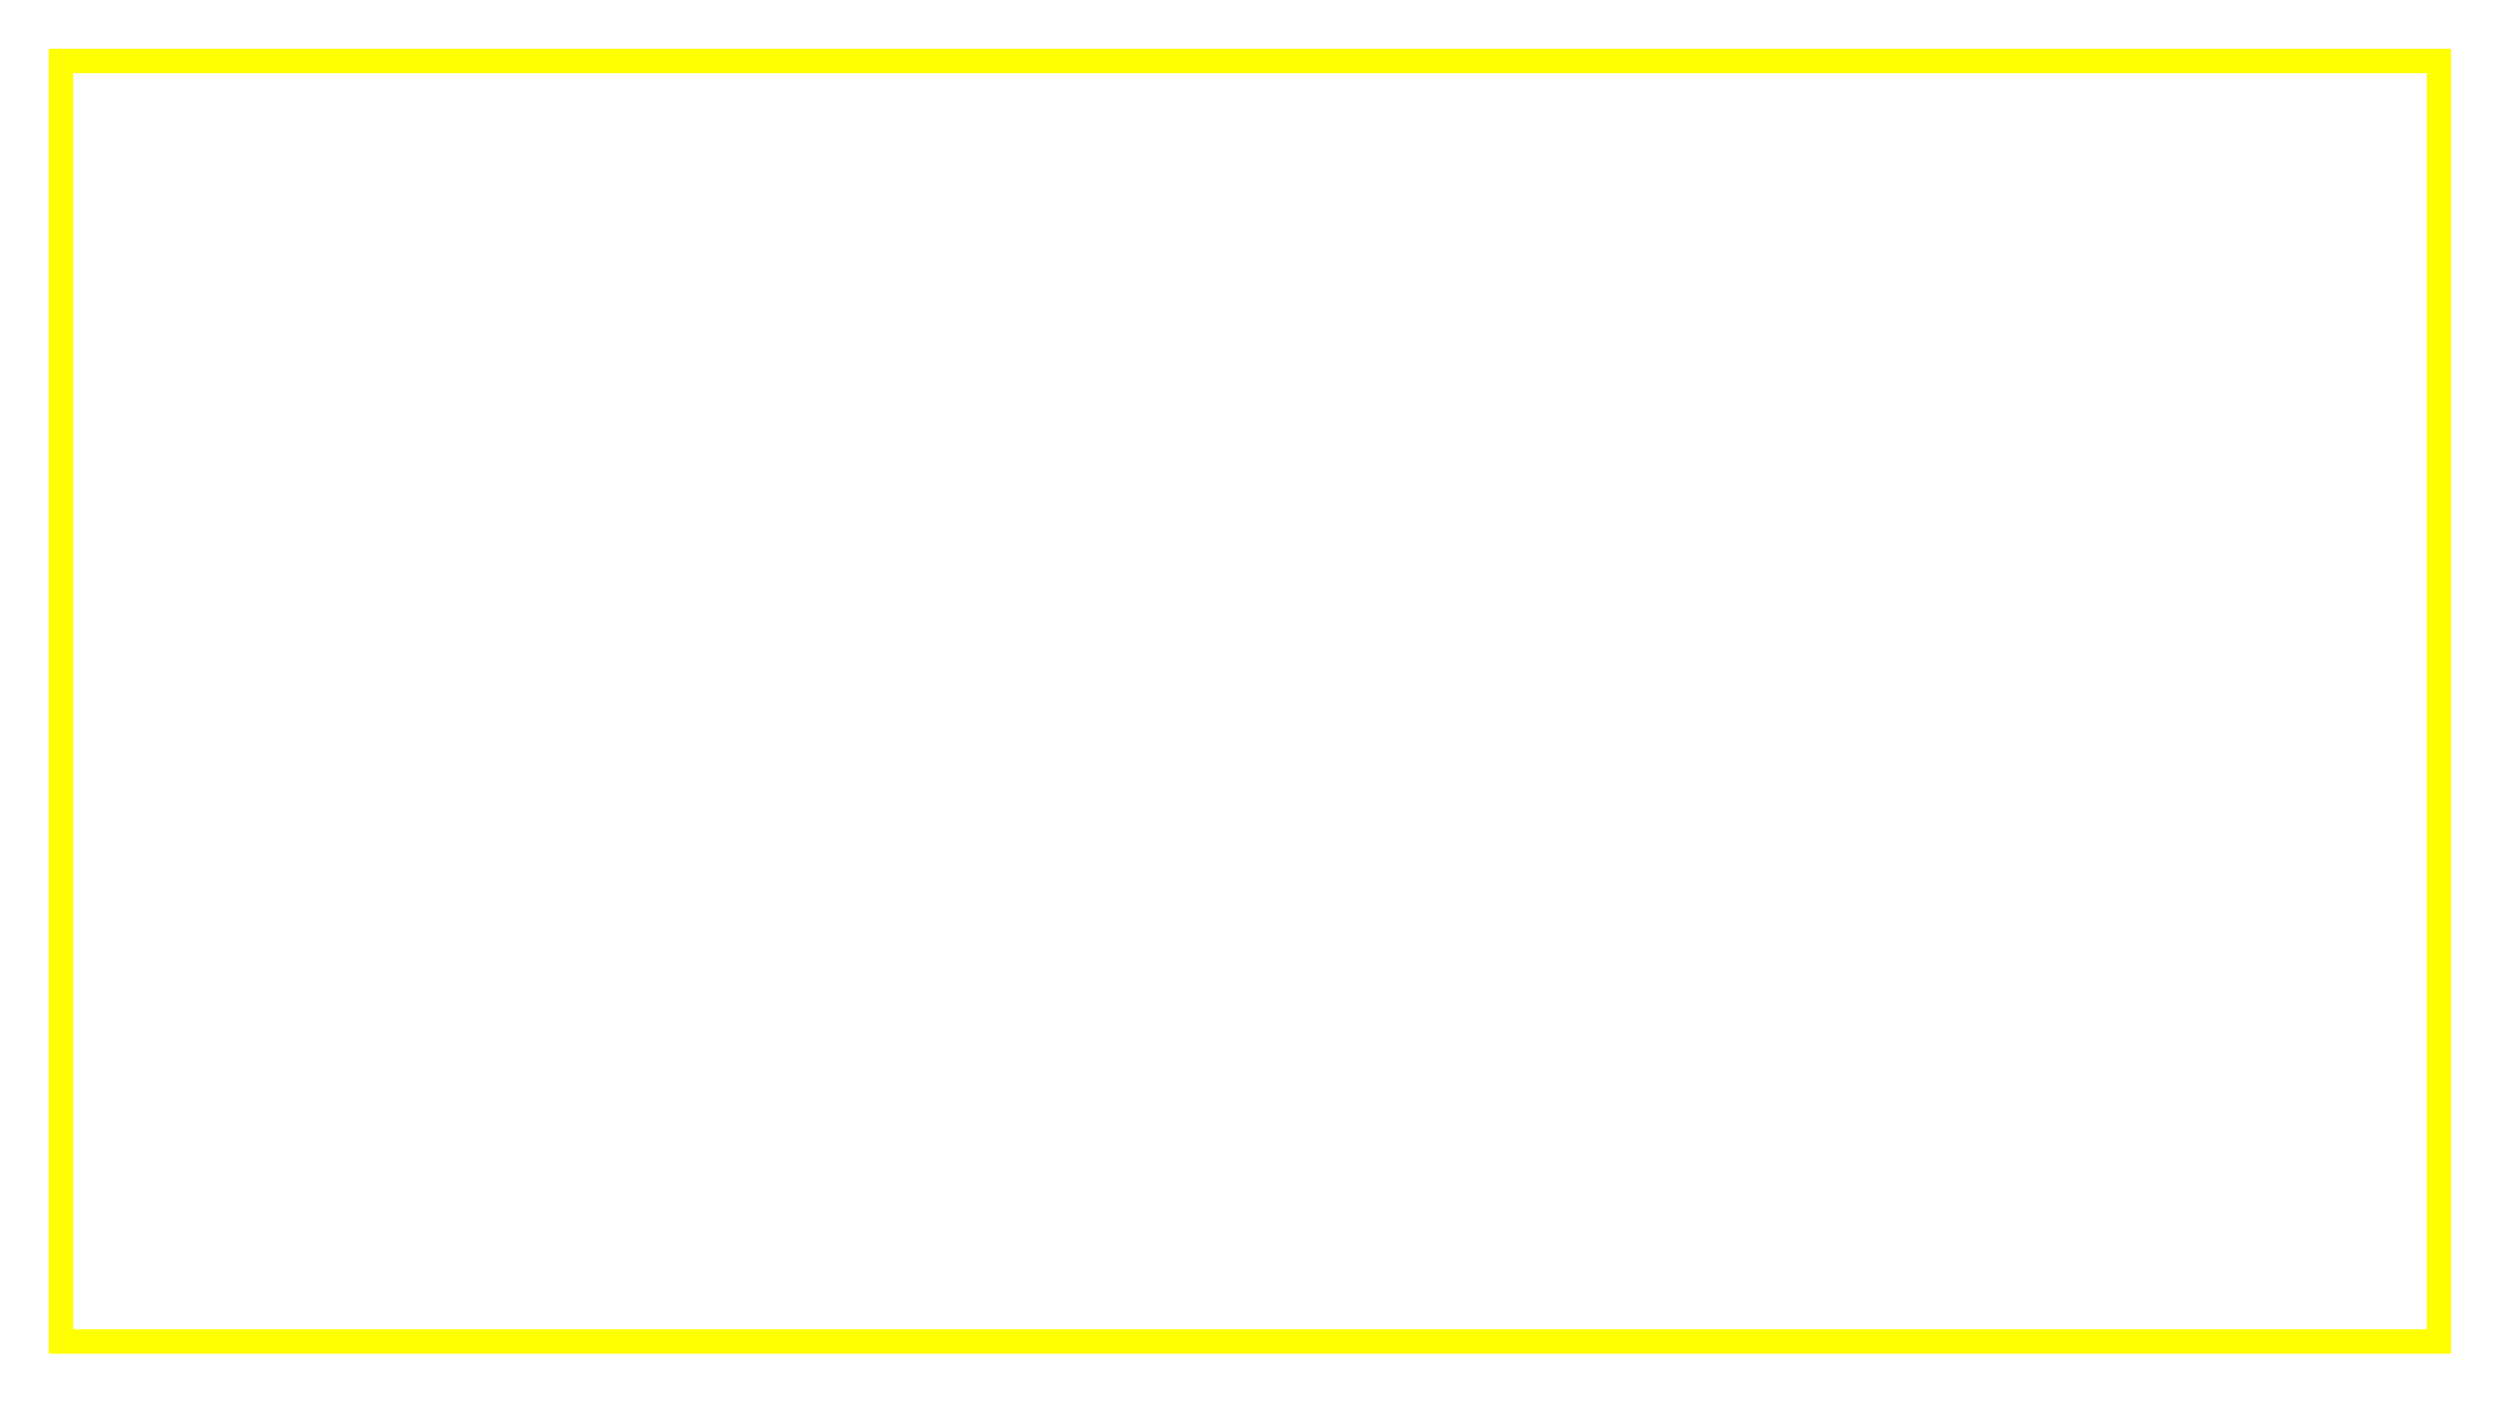
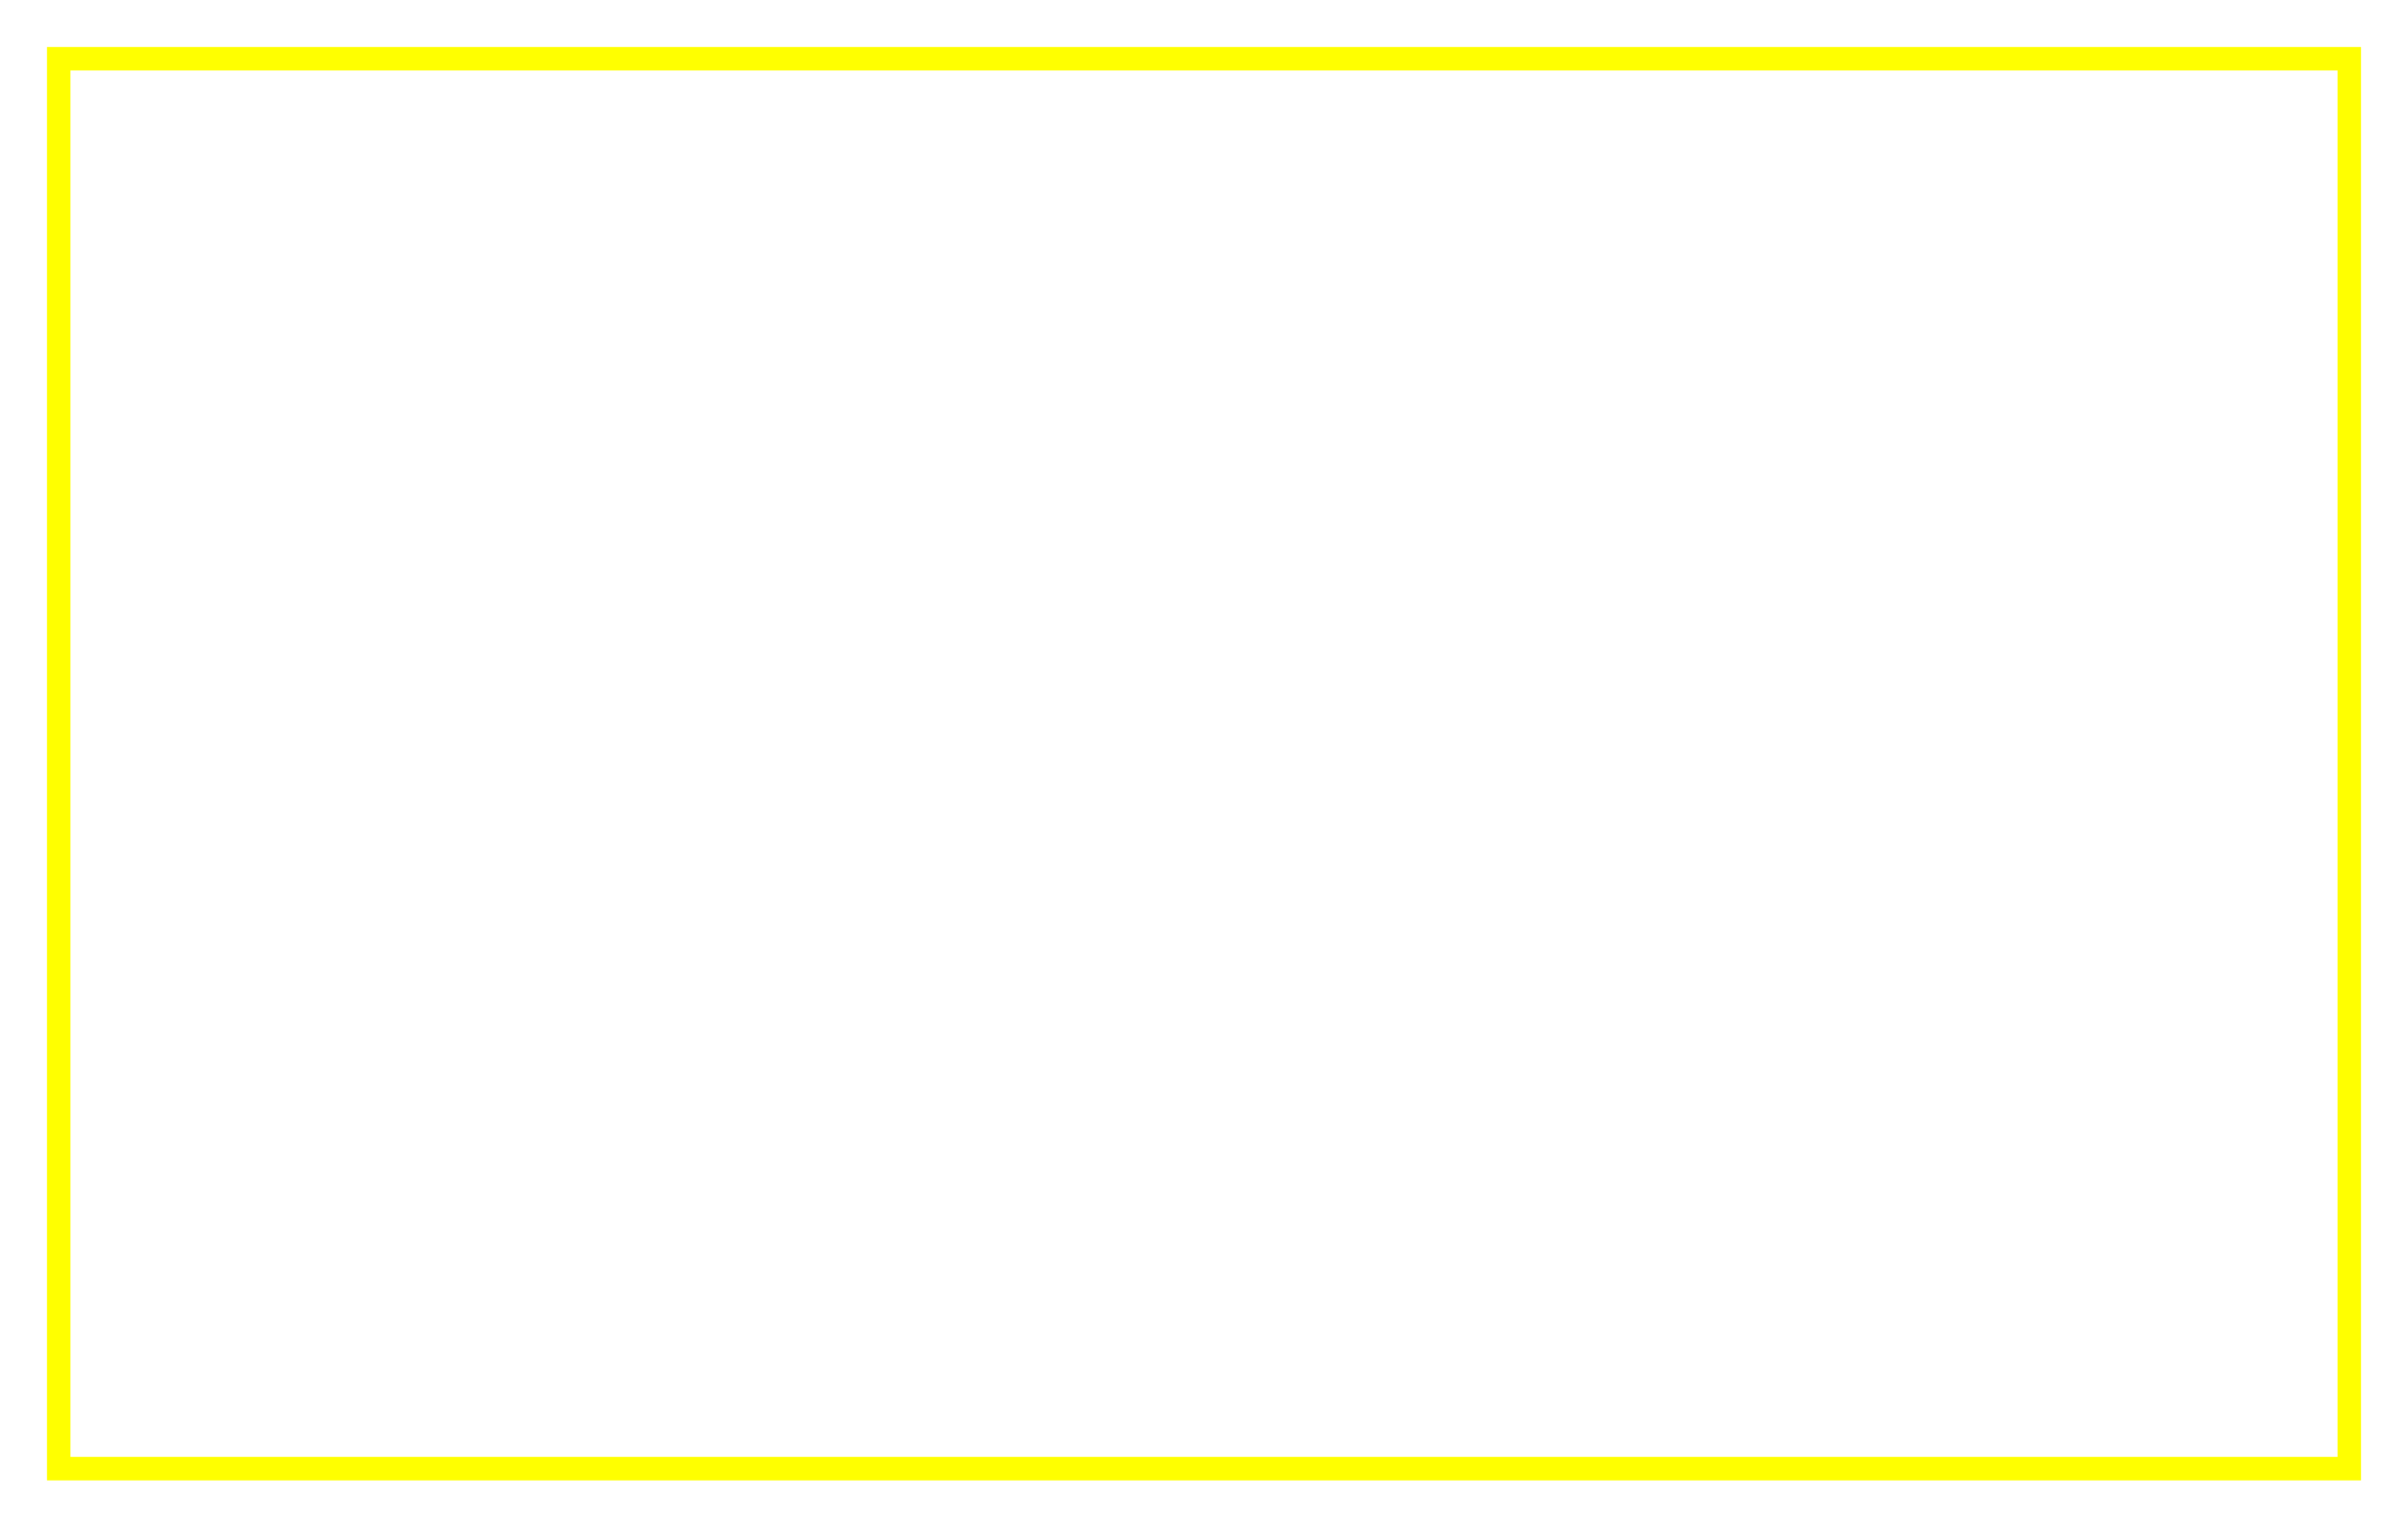
- <svg xmlns="http://www.w3.org/2000/svg" version="1.1" width="410" height="230">
-   <rect x="10" y="10" width="390" height="210" stroke="#FFFF00" stroke-width="4" fill="transparent" />
+ <svg xmlns="http://www.w3.org/2000/svg" version="1.1" width="410" height="260">
+   <rect x="10" y="10" width="390" height="240" stroke="#FFFF00" stroke-width="4" fill="transparent" />
</svg>
